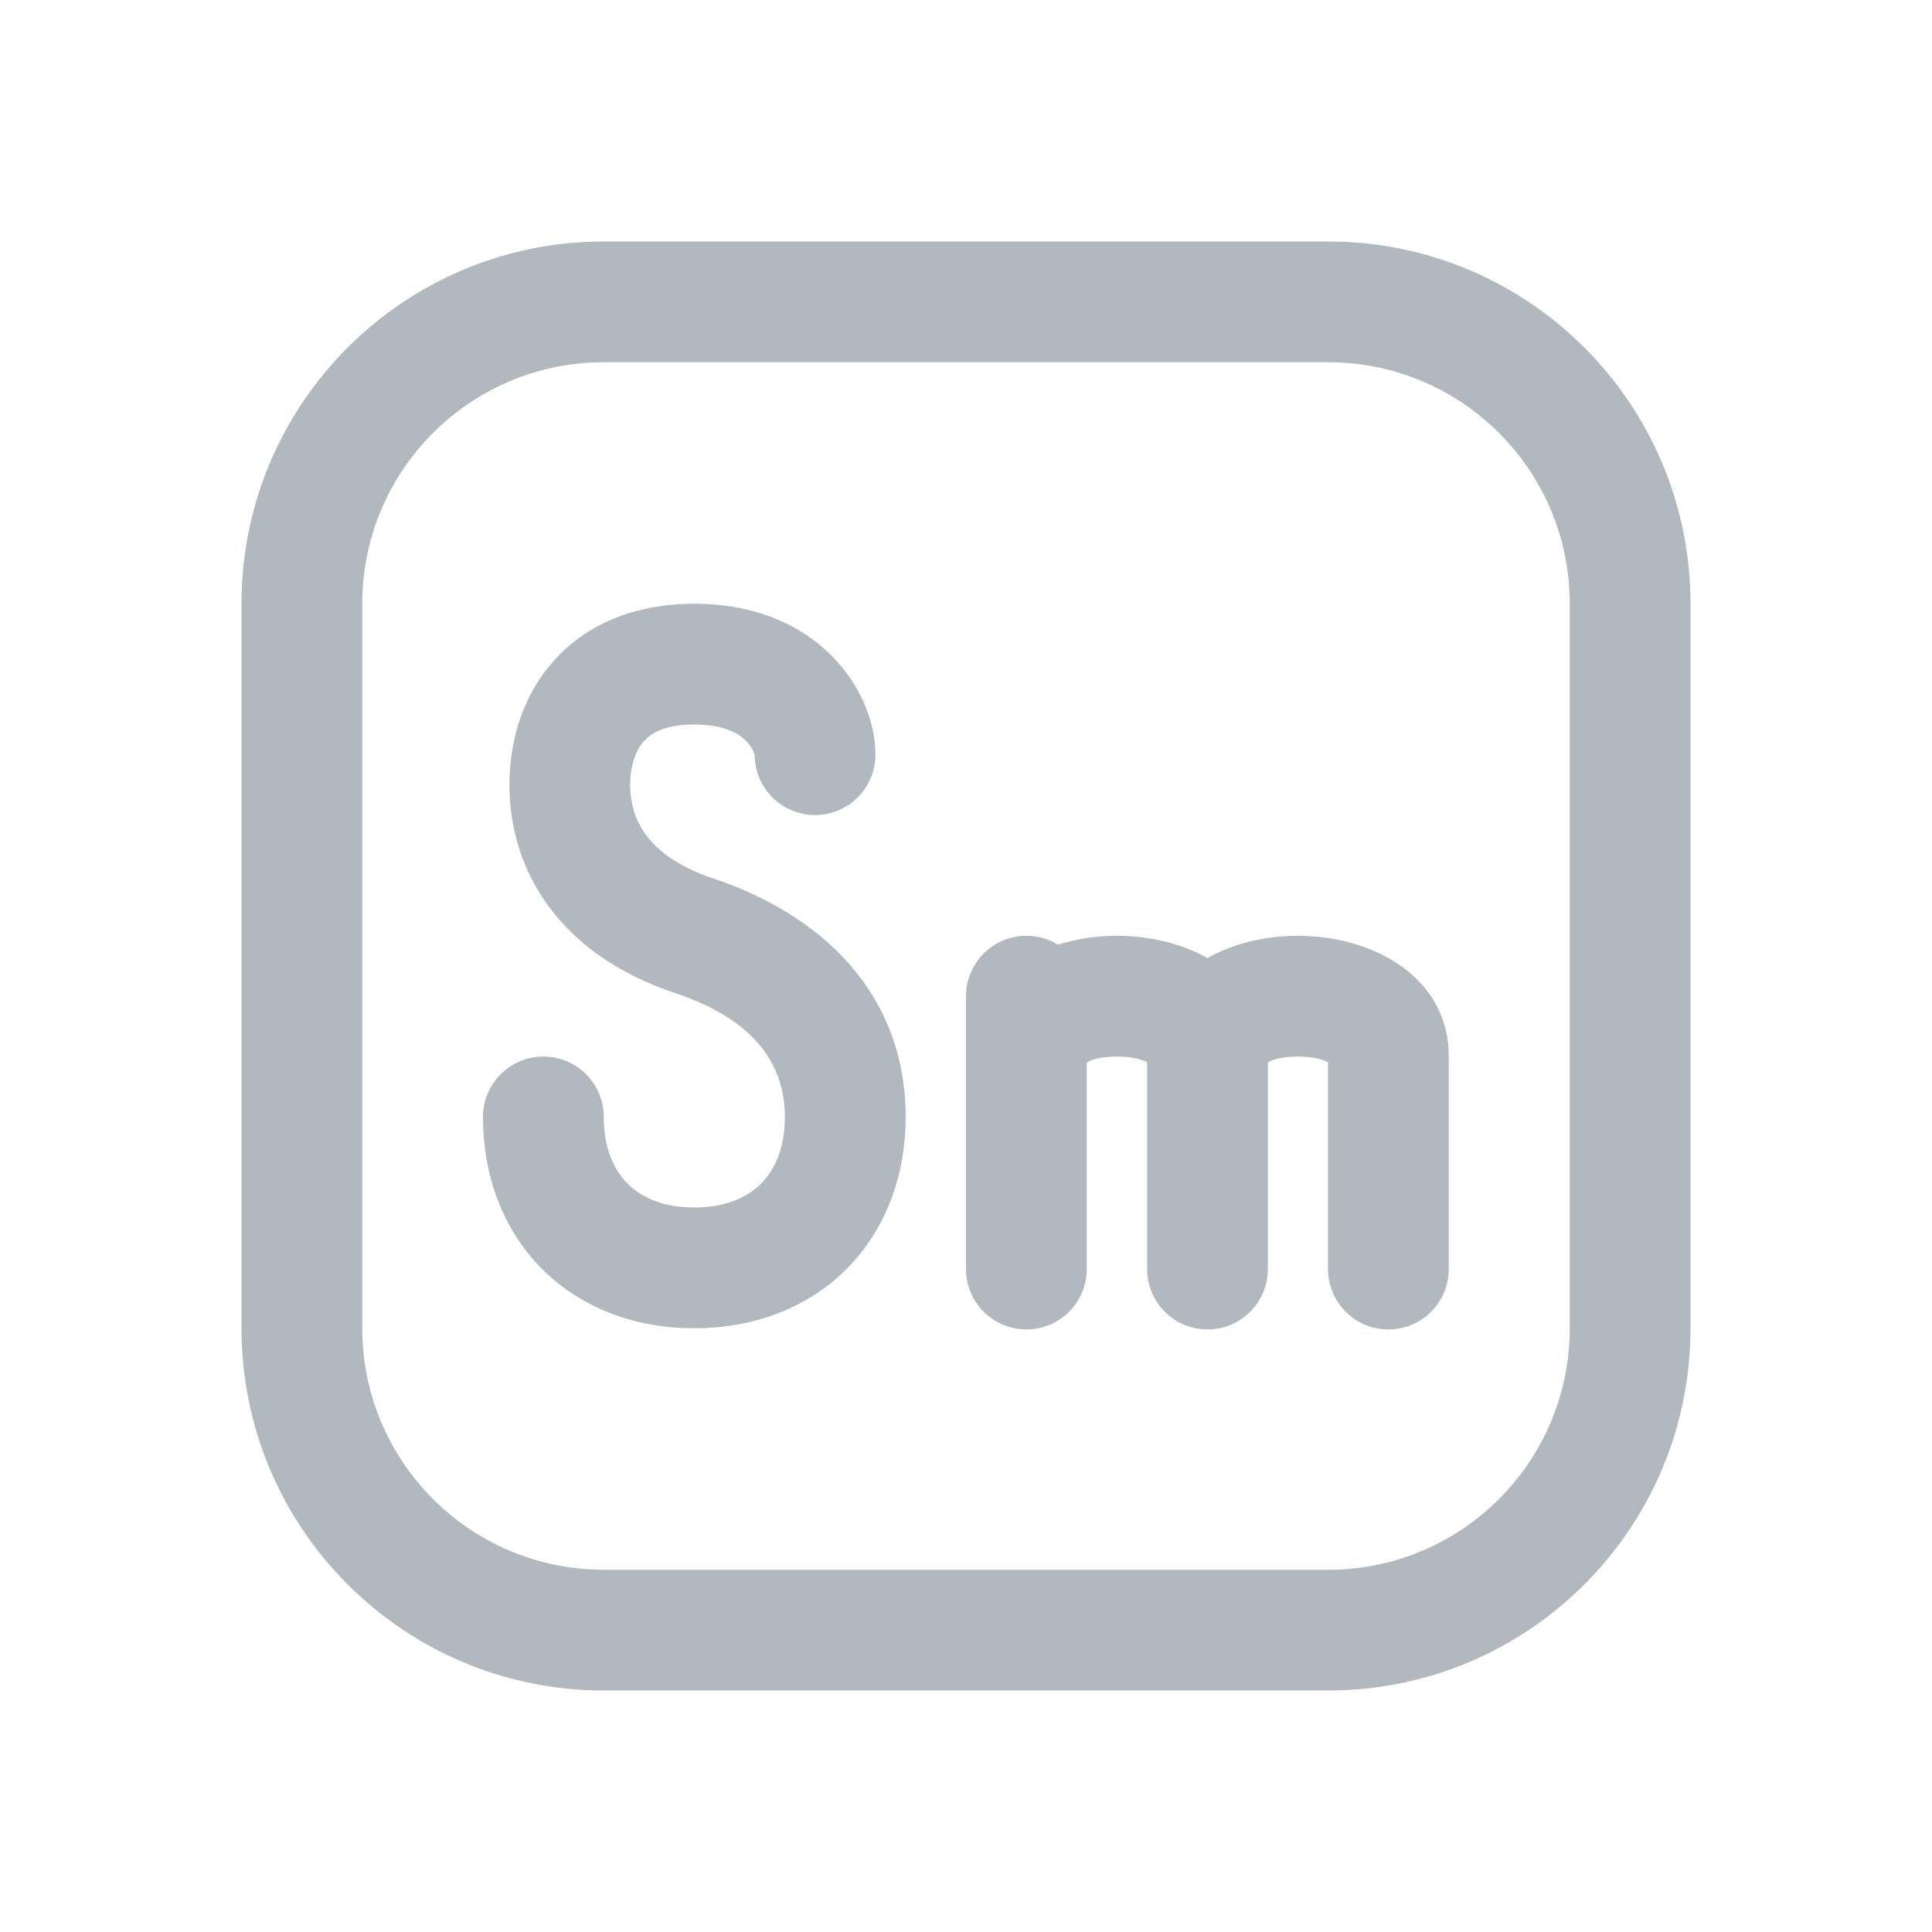
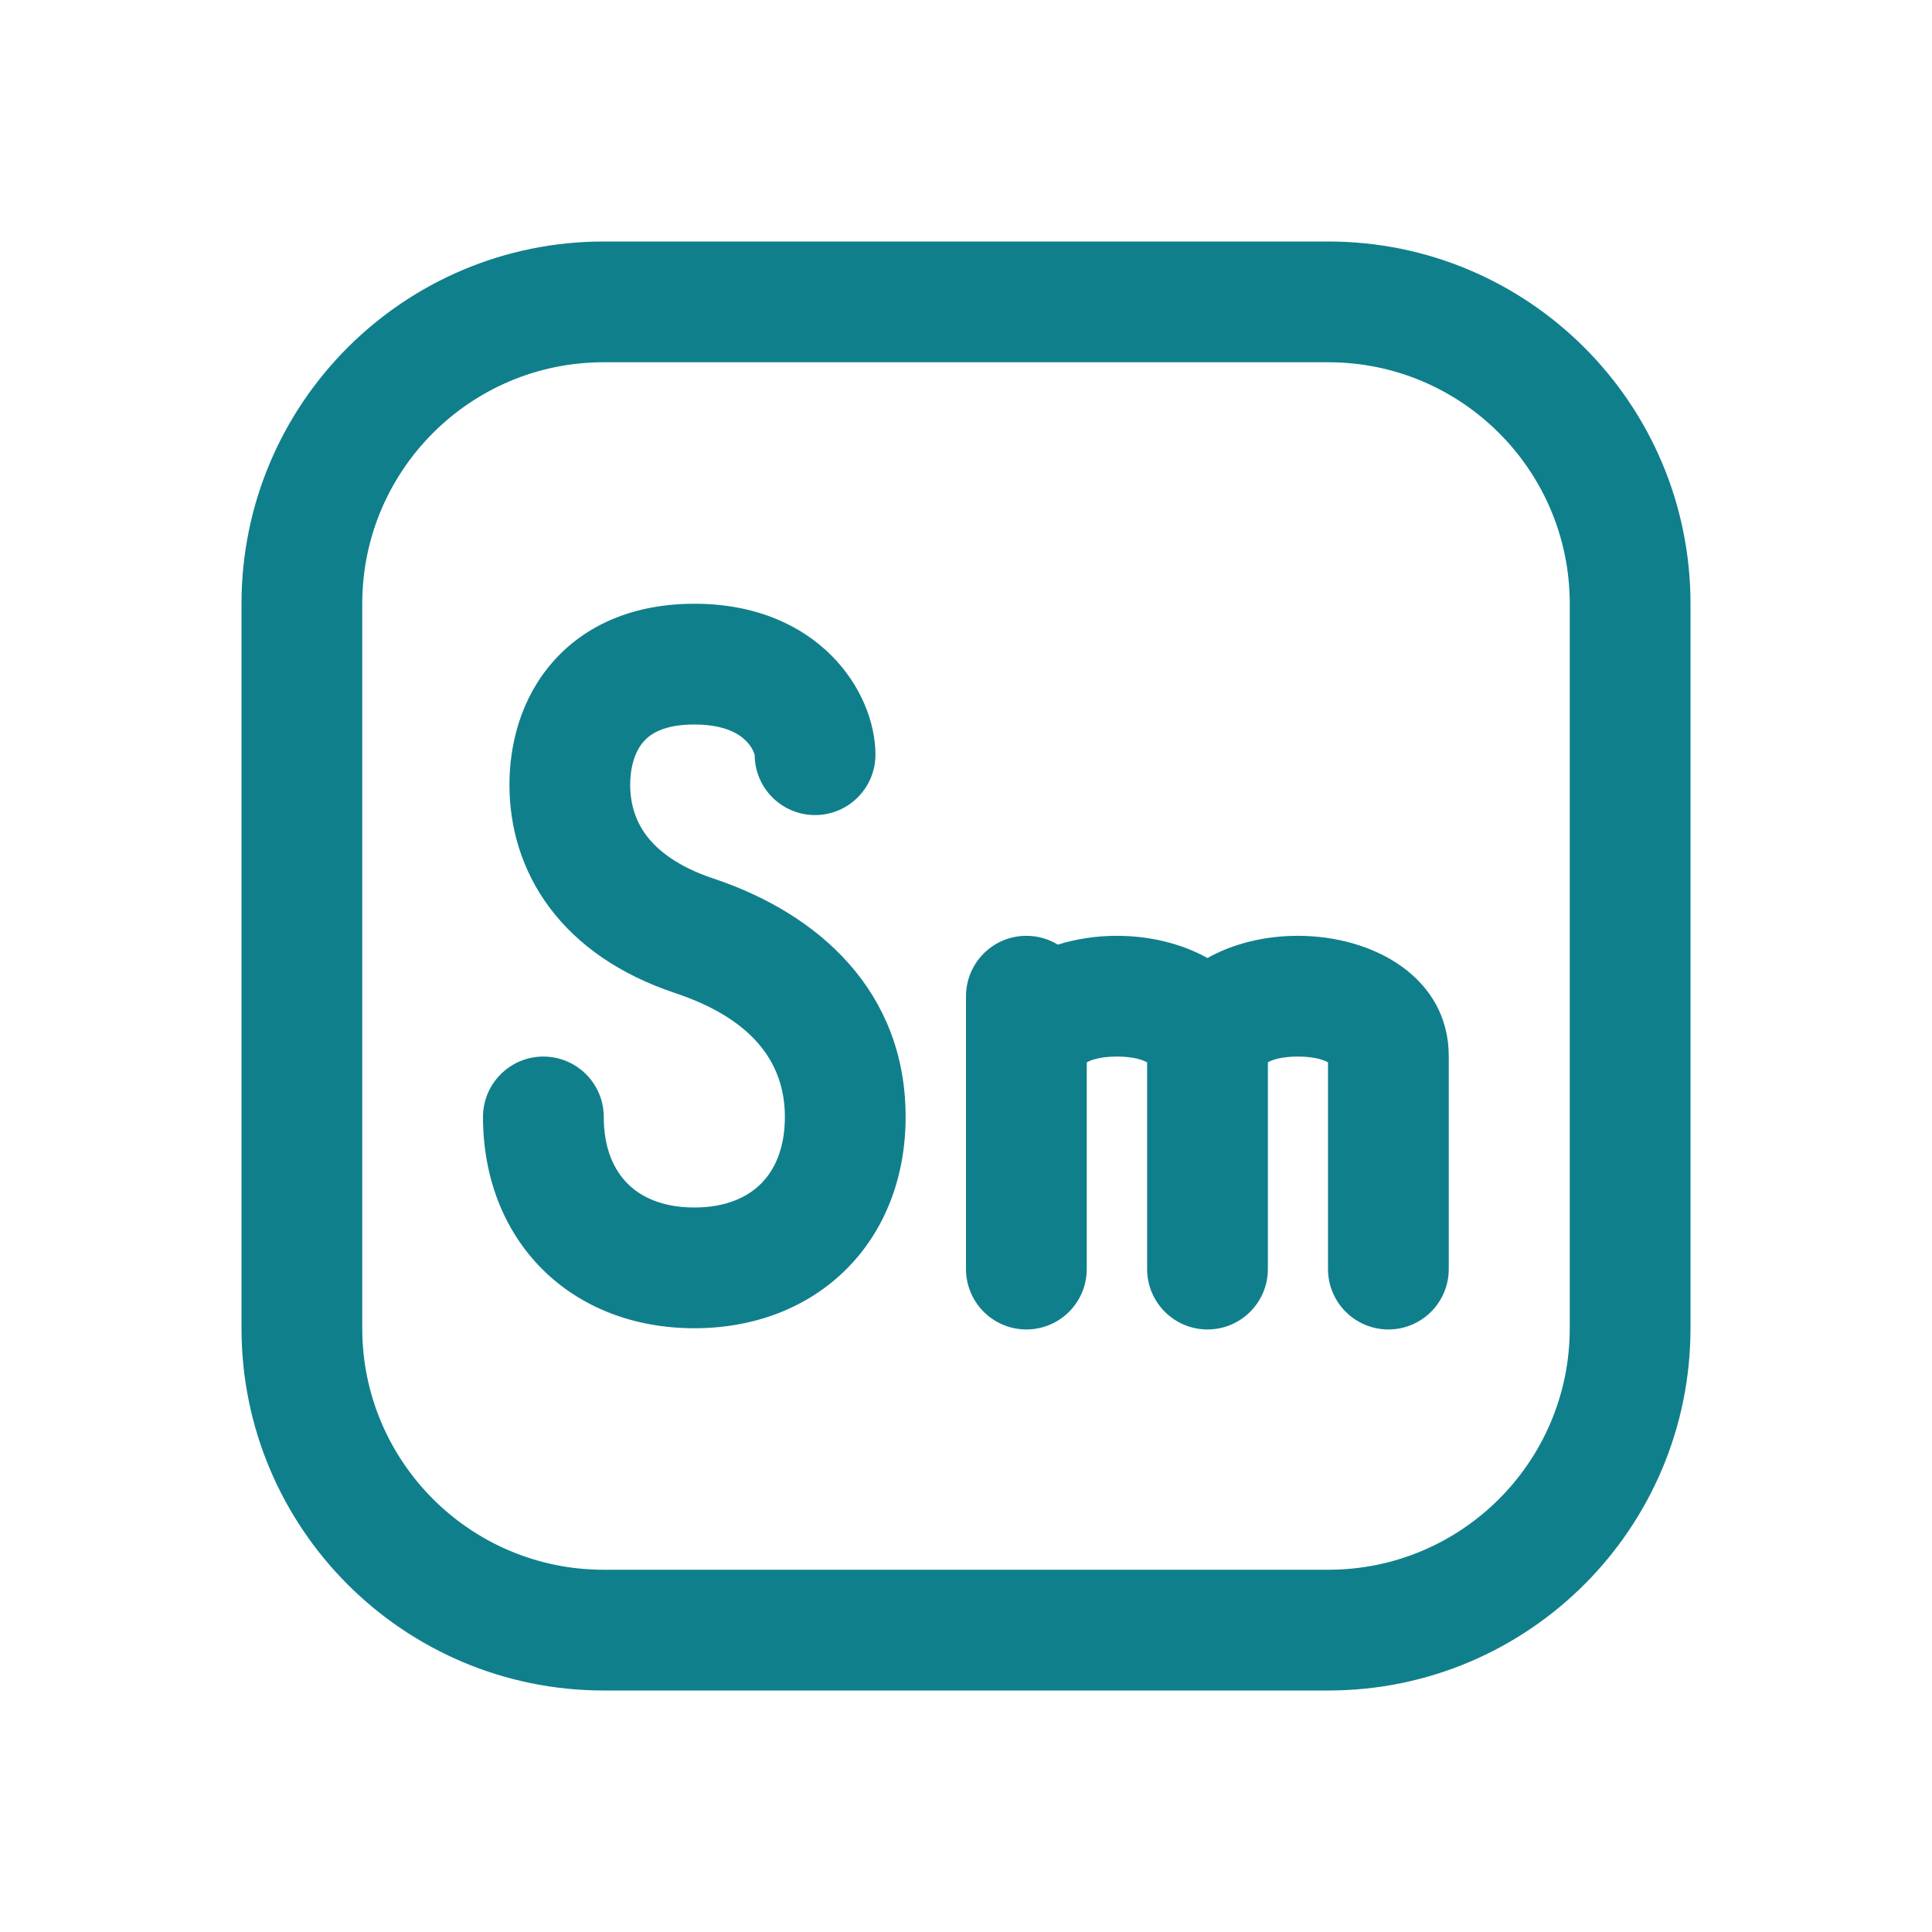
<svg xmlns="http://www.w3.org/2000/svg" width="32" height="32" viewBox="0 0 32 32" fill="none">
-   <path d="M9.154 10.966C9.702 10.34 10.511 10 11.5 10C13.552 10 14.5 11.448 14.5 12.5C14.5 13.052 14.052 13.5 13.5 13.5C12.948 13.5 12.5 13.052 12.5 12.5C12.5 12.508 12.5 12.507 12.497 12.498C12.489 12.471 12.46 12.374 12.355 12.27C12.248 12.162 12.011 12 11.5 12C10.989 12 10.767 12.16 10.659 12.284C10.53 12.431 10.438 12.674 10.438 13C10.438 13.308 10.522 13.592 10.706 13.838C10.891 14.084 11.223 14.354 11.816 14.551C13.568 15.135 15 16.425 15 18.5C15 19.477 14.67 20.369 14.02 21.02C13.369 21.67 12.477 22 11.5 22C10.523 22 9.631 21.67 8.98 21.02C8.33 20.369 8 19.477 8 18.5C8 17.948 8.448 17.5 9 17.5C9.552 17.5 10 17.948 10 18.5C10 19.023 10.17 19.381 10.395 19.605C10.619 19.83 10.977 20 11.5 20C12.023 20 12.381 19.83 12.605 19.605C12.83 19.381 13 19.023 13 18.5C13 17.575 12.432 16.865 11.184 16.449C10.277 16.146 9.578 15.666 9.106 15.037C8.634 14.408 8.438 13.692 8.438 13C8.438 12.326 8.626 11.569 9.154 10.966Z" fill="#B2B8BF" />
-   <path d="M17 15.5C17.191 15.5 17.369 15.553 17.521 15.646C17.829 15.549 18.163 15.5 18.5 15.5C19.035 15.5 19.565 15.625 19.999 15.868C20.431 15.625 20.959 15.5 21.496 15.5C22.758 15.5 23.996 16.196 23.996 17.492L23.996 17.496L23.996 17.5V21.02C23.996 21.572 23.548 22.02 22.996 22.02C22.444 22.02 21.996 21.572 21.996 21.02V17.596C21.933 17.56 21.782 17.5 21.496 17.5C21.21 17.5 21.061 17.56 21 17.595V21.02C21 21.572 20.552 22.02 20 22.02C19.448 22.02 19 21.572 19 21.02V17.596C18.937 17.56 18.785 17.5 18.5 17.5C18.208 17.5 18.058 17.563 18 17.597V21.02C18 21.572 17.552 22.02 17 22.02C16.448 22.02 16 21.572 16 21.02V16.5C16 15.948 16.448 15.5 17 15.5Z" fill="#B2B8BF" />
-   <path fill-rule="evenodd" clip-rule="evenodd" d="M4 10C4 6.686 6.686 4 10 4H22C25.314 4 28 6.686 28 10V22C28 25.314 25.314 28 22 28H10C6.686 28 4 25.314 4 22V10ZM10 6H22C24.209 6 26 7.791 26 10V22C26 24.209 24.209 26 22 26H10C7.791 26 6 24.209 6 22V10C6 7.791 7.791 6 10 6Z" fill="#B2B8BF" />
+   <path d="M9.154 10.966C9.702 10.34 10.511 10 11.5 10C13.552 10 14.5 11.448 14.5 12.5C14.5 13.052 14.052 13.5 13.5 13.5C12.948 13.5 12.5 13.052 12.5 12.5C12.5 12.508 12.5 12.507 12.497 12.498C12.489 12.471 12.46 12.374 12.355 12.27C12.248 12.162 12.011 12 11.5 12C10.989 12 10.767 12.16 10.659 12.284C10.53 12.431 10.438 12.674 10.438 13C10.438 13.308 10.522 13.592 10.706 13.838C10.891 14.084 11.223 14.354 11.816 14.551C13.568 15.135 15 16.425 15 18.5C15 19.477 14.67 20.369 14.02 21.02C13.369 21.67 12.477 22 11.5 22C10.523 22 9.631 21.67 8.98 21.02C8.33 20.369 8 19.477 8 18.5C8 17.948 8.448 17.5 9 17.5C9.552 17.5 10 17.948 10 18.5C10 19.023 10.17 19.381 10.395 19.605C10.619 19.83 10.977 20 11.5 20C12.023 20 12.381 19.83 12.605 19.605C12.83 19.381 13 19.023 13 18.5C13 17.575 12.432 16.865 11.184 16.449C10.277 16.146 9.578 15.666 9.106 15.037C8.634 14.408 8.438 13.692 8.438 13C8.438 12.326 8.626 11.569 9.154 10.966Z" fill="#107F8C" />
+   <path d="M17 15.5C17.191 15.5 17.369 15.553 17.521 15.646C17.829 15.549 18.163 15.5 18.5 15.5C19.035 15.5 19.565 15.625 19.999 15.868C20.431 15.625 20.959 15.5 21.496 15.5C22.758 15.5 23.996 16.196 23.996 17.492L23.996 17.496L23.996 17.5V21.02C23.996 21.572 23.548 22.02 22.996 22.02C22.444 22.02 21.996 21.572 21.996 21.02V17.596C21.933 17.56 21.782 17.5 21.496 17.5C21.21 17.5 21.061 17.56 21 17.595V21.02C21 21.572 20.552 22.02 20 22.02C19.448 22.02 19 21.572 19 21.02V17.596C18.937 17.56 18.785 17.5 18.5 17.5C18.208 17.5 18.058 17.563 18 17.597V21.02C18 21.572 17.552 22.02 17 22.02C16.448 22.02 16 21.572 16 21.02V16.5C16 15.948 16.448 15.5 17 15.5Z" fill="#107F8C" />
+   <path fill-rule="evenodd" clip-rule="evenodd" d="M4 10C4 6.686 6.686 4 10 4H22C25.314 4 28 6.686 28 10V22C28 25.314 25.314 28 22 28H10C6.686 28 4 25.314 4 22V10ZM10 6H22C24.209 6 26 7.791 26 10V22C26 24.209 24.209 26 22 26H10C7.791 26 6 24.209 6 22V10C6 7.791 7.791 6 10 6Z" fill="#107F8C" />
</svg>
